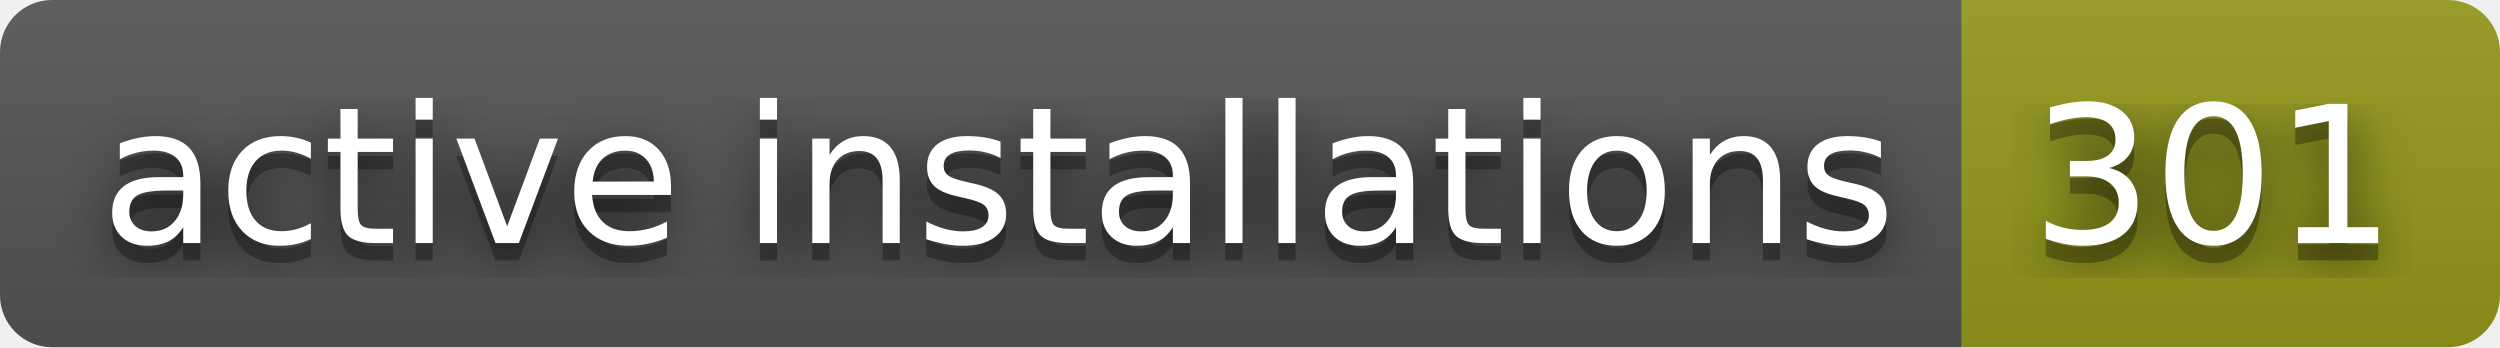
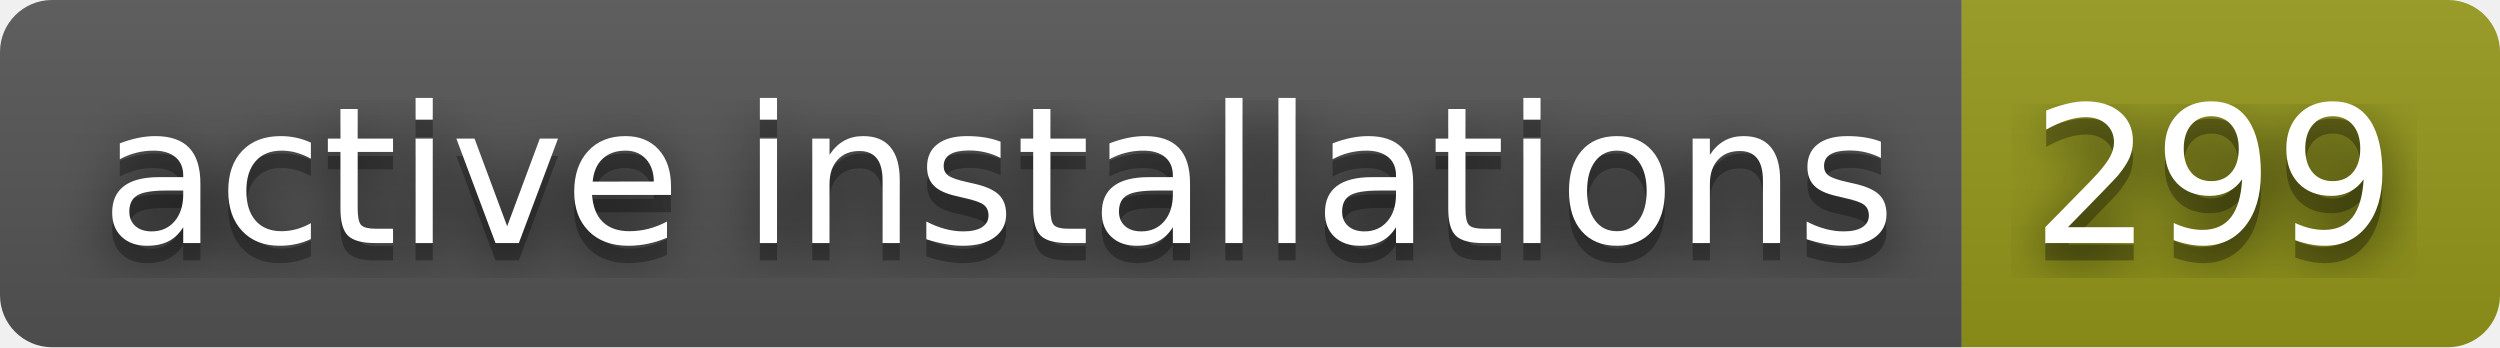
- <svg xmlns="http://www.w3.org/2000/svg" width="144" height="20" role="img" aria-label="active installations: 301">
+ <svg xmlns="http://www.w3.org/2000/svg" width="144" height="20" role="img" aria-label="active installations: 299">
  <filter id="blur">
    <feGaussianBlur stdDeviation="16" />
  </filter>
  <linearGradient id="s" x2="0" y2="100%">
    <stop offset="0" stop-color="#bbb" stop-opacity=".1" />
    <stop offset="1" stop-opacity=".1" />
  </linearGradient>
  <clipPath id="r">
    <rect width="144" height="20" rx="3" />
  </clipPath>
  <g clip-path="url(#r)">
    <rect width="113" height="20" fill="#555" />
    <rect x="113" width="31" height="20" fill="#95991a" />
    <rect width="144" height="20" fill="url(#s)" />
  </g>
  <g fill="#fff" text-anchor="middle" font-family="Verdana,Geneva,DejaVu Sans,sans-serif" text-rendering="geometricPrecision" font-size="110">
    <g transform="scale(.1)">
      <g aria-hidden="true" fill="#010101">
        <text x="575" y="150" fill-opacity=".8" filter="url(#blur)" textLength="1030">active installations</text>
        <text x="575" y="150" fill-opacity=".3" textLength="1030">active installations</text>
      </g>
      <text x="575" y="140" textLength="1030">active installations</text>
    </g>
    <g transform="scale(.1)">
      <g aria-hidden="true" fill="#010101">
-         <text x="1275" y="150" fill-opacity=".8" filter="url(#blur)" textLength="210">301</text>
-         <text x="1275" y="150" fill-opacity=".3" textLength="210">301</text>
+         <text x="1275" y="150" fill-opacity=".8" filter="url(#blur)" textLength="210">299</text>
+         <text x="1275" y="150" fill-opacity=".3" textLength="210">299</text>
      </g>
-       <text x="1275" y="140" textLength="210">301</text>
+       <text x="1275" y="140" textLength="210">299</text>
    </g>
  </g>
</svg>
